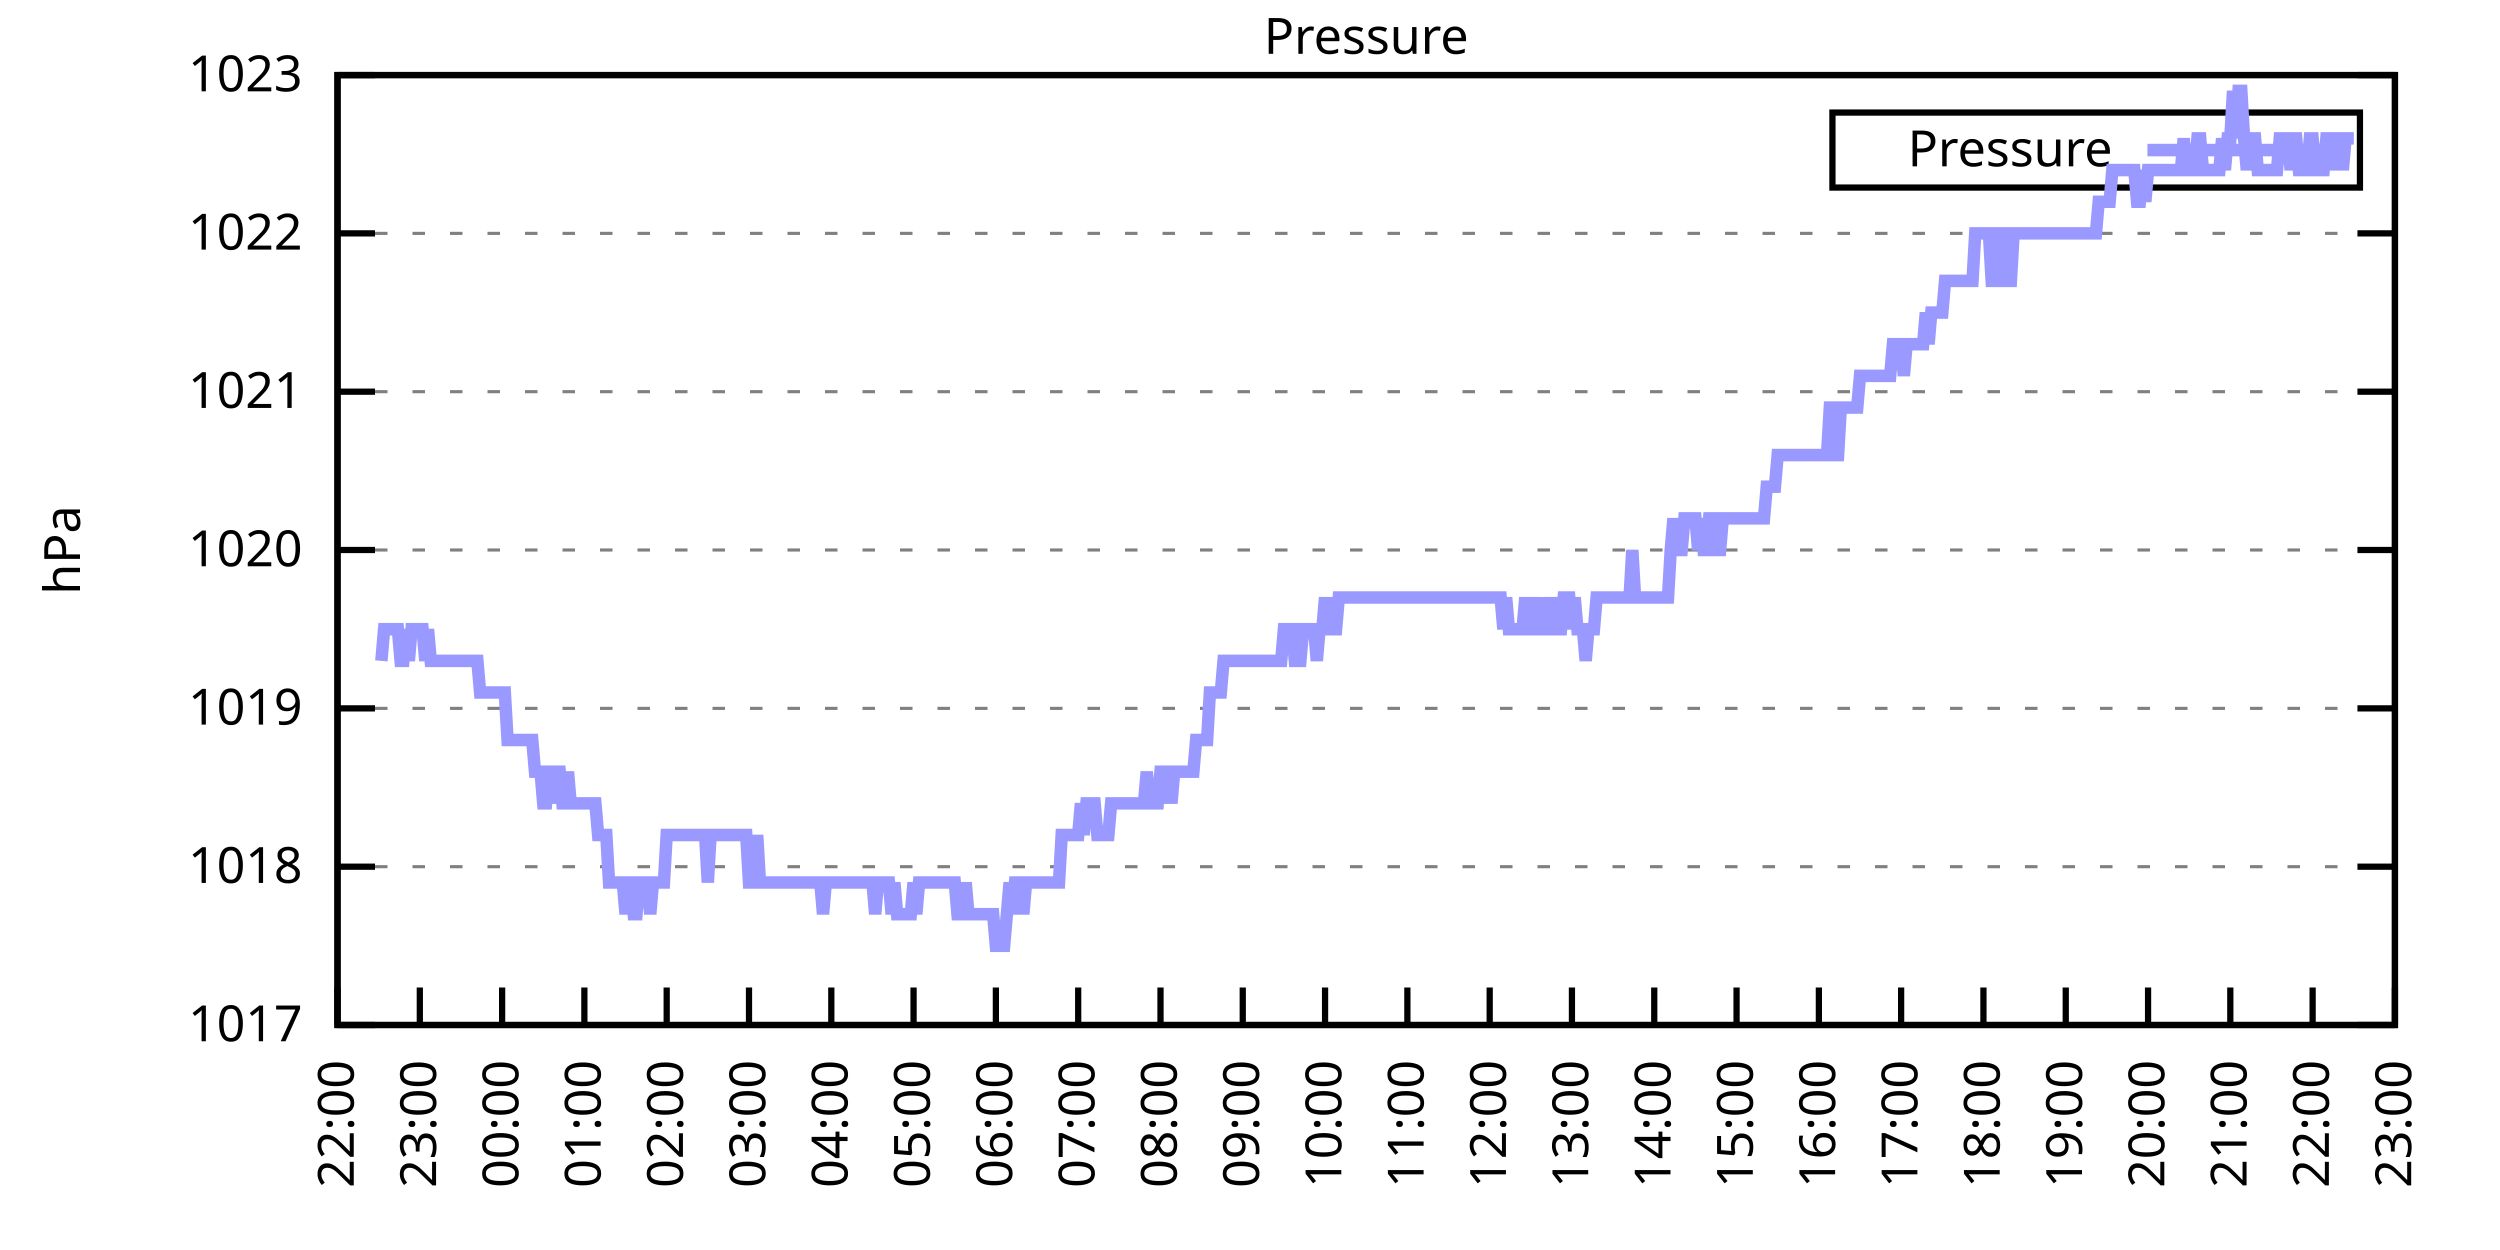
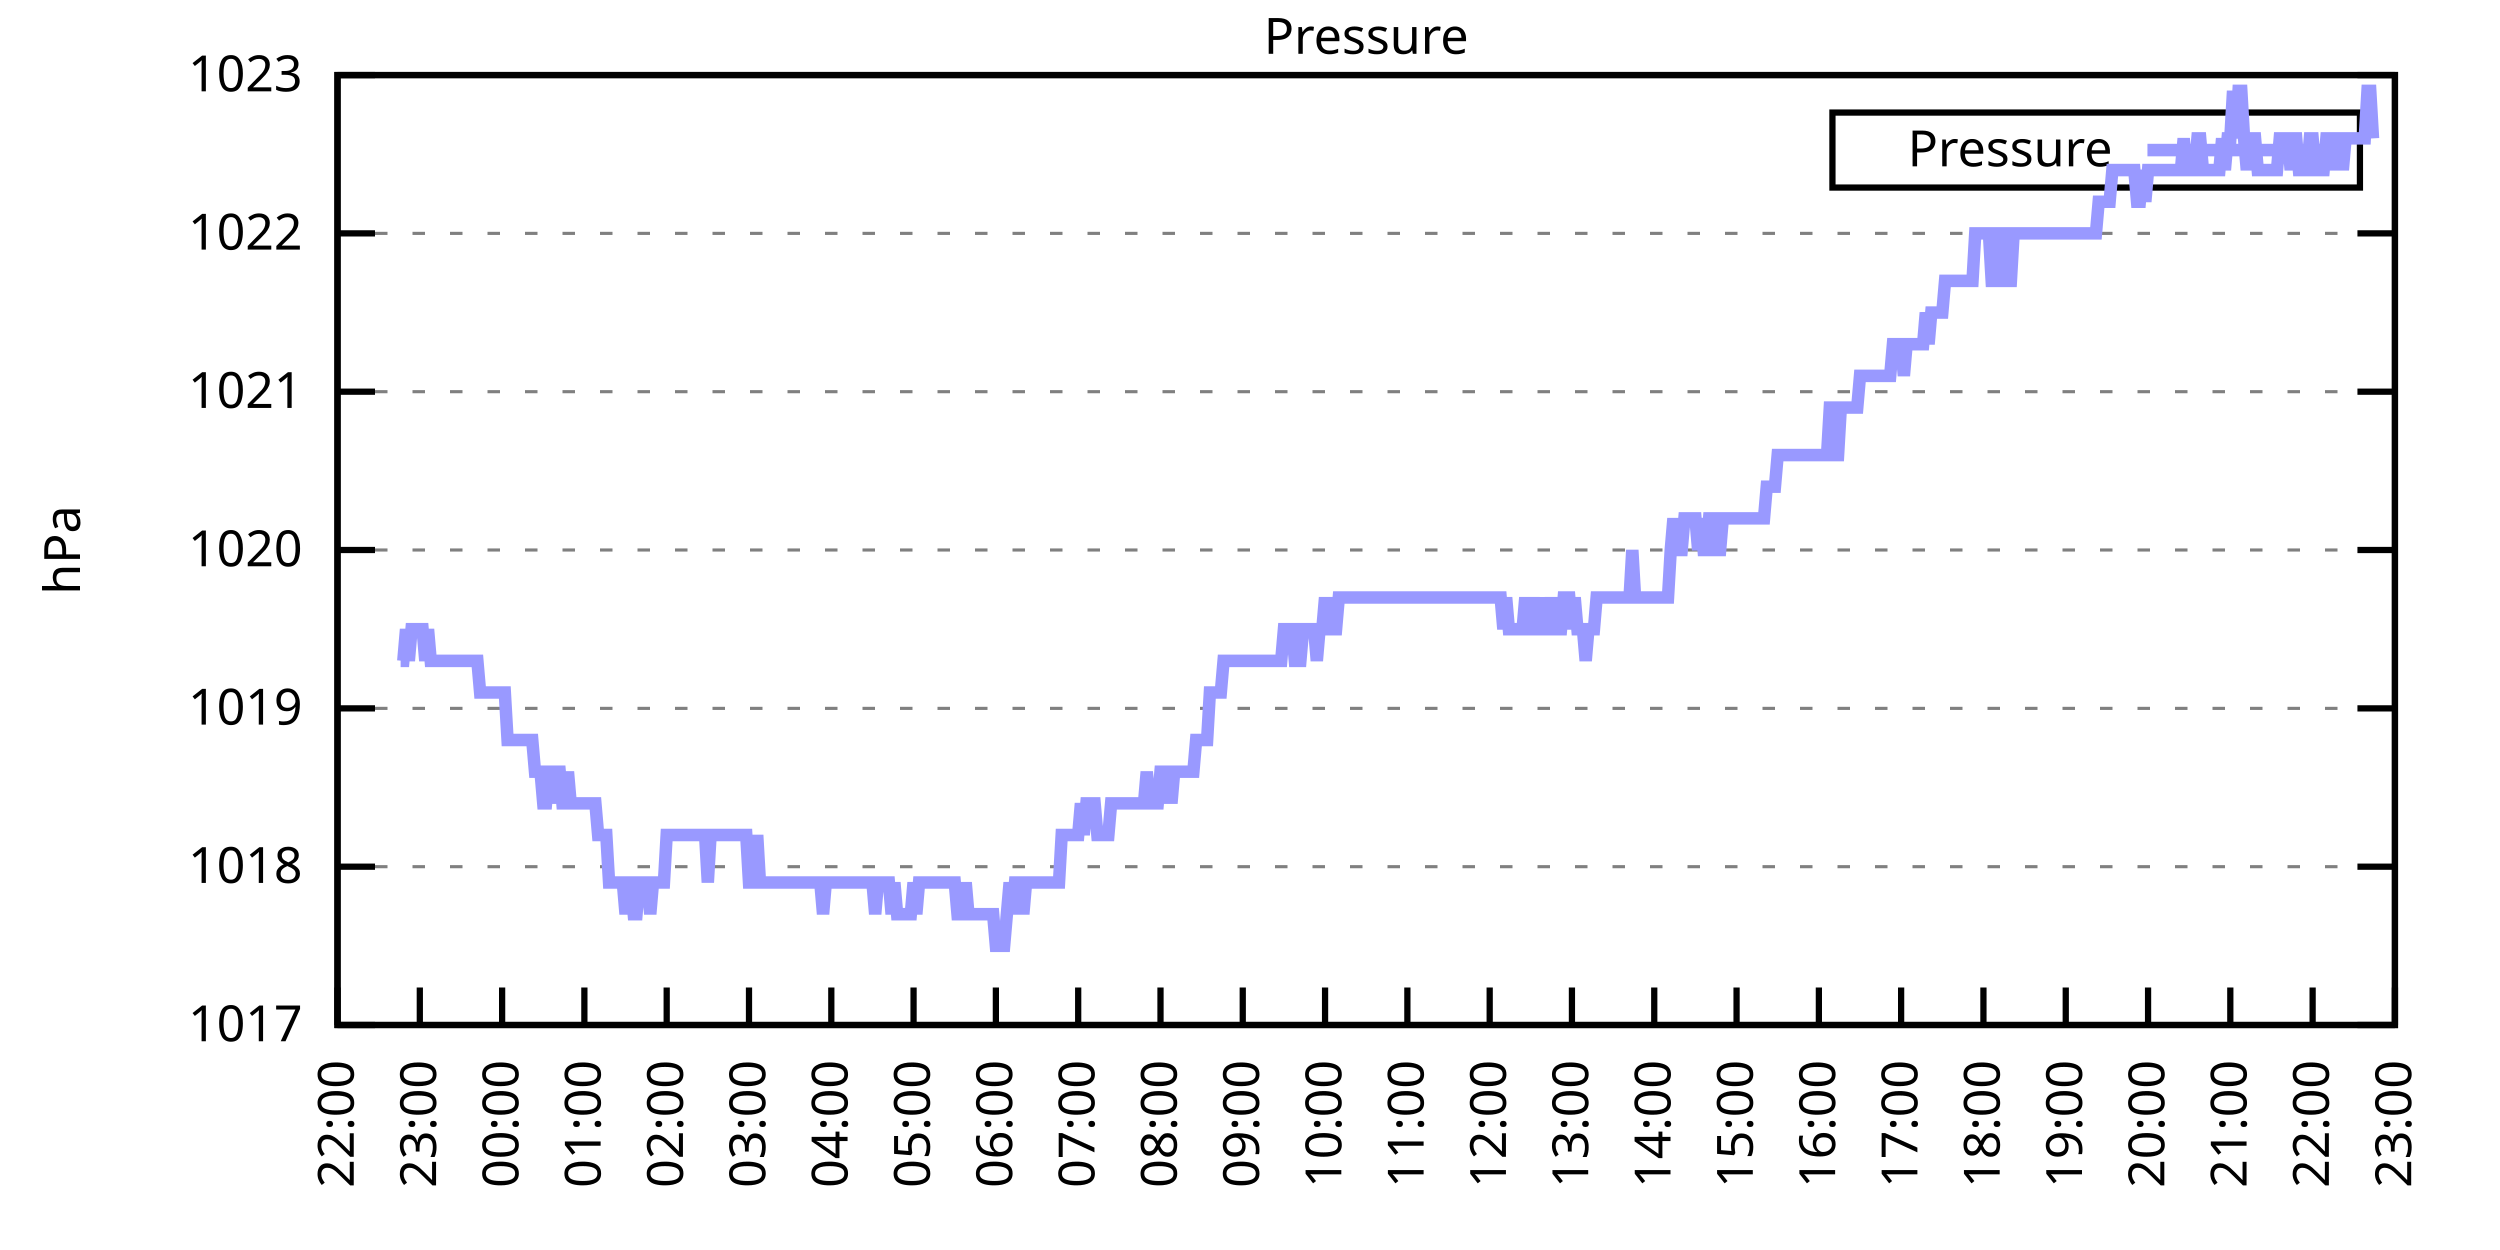
<svg xmlns="http://www.w3.org/2000/svg" xmlns:xlink="http://www.w3.org/1999/xlink" width="400" height="200" viewBox="0 0 400 200">
  <g id="gnuplot_canvas">
    <rect x="0" y="0" width="400" height="200" fill="none" />
    <defs>
      <circle id="gpDot" r="0.5" stroke-width="0.5" stroke="currentColor" />
      <path id="gpPt0" stroke-width="0.333" stroke="currentColor" d="M-1,0 h2 M0,-1 v2" />
      <path id="gpPt1" stroke-width="0.333" stroke="currentColor" d="M-1,-1 L1,1 M1,-1 L-1,1" />
      <path id="gpPt2" stroke-width="0.333" stroke="currentColor" d="M-1,0 L1,0 M0,-1 L0,1 M-1,-1 L1,1 M-1,1 L1,-1" />
      <rect id="gpPt3" stroke-width="0.333" stroke="currentColor" x="-1" y="-1" width="2" height="2" />
      <rect id="gpPt4" stroke-width="0.333" stroke="currentColor" fill="currentColor" x="-1" y="-1" width="2" height="2" />
      <circle id="gpPt5" stroke-width="0.333" stroke="currentColor" cx="0" cy="0" r="1" />
      <use xlink:href="#gpPt5" id="gpPt6" fill="currentColor" stroke="none" />
      <path id="gpPt7" stroke-width="0.333" stroke="currentColor" d="M0,-1.33 L-1.33,0.67 L1.33,0.67 z" />
      <use xlink:href="#gpPt7" id="gpPt8" fill="currentColor" stroke="none" />
      <use xlink:href="#gpPt7" id="gpPt9" stroke="currentColor" transform="rotate(180)" />
      <use xlink:href="#gpPt9" id="gpPt10" fill="currentColor" stroke="none" />
      <use xlink:href="#gpPt3" id="gpPt11" stroke="currentColor" transform="rotate(45)" />
      <use xlink:href="#gpPt11" id="gpPt12" fill="currentColor" stroke="none" />
      <path id="gpPt13" stroke-width="0.333" stroke="currentColor" d="M0,1.330 L1.265,0.411 L0.782,-1.067 L-0.782,-1.076 L-1.265,0.411 z" />
      <use xlink:href="#gpPt13" id="gpPt14" fill="currentColor" stroke="none" />
      <filter id="textbox" filterUnits="objectBoundingBox" x="0" y="0" height="1" width="1">
        <feFlood flood-color="white" flood-opacity="1" result="bgnd" />
        <feComposite in="SourceGraphic" in2="bgnd" operator="atop" />
      </filter>
      <filter id="greybox" filterUnits="objectBoundingBox" x="0" y="0" height="1" width="1">
        <feFlood flood-color="lightgrey" flood-opacity="1" result="grey" />
        <feComposite in="SourceGraphic" in2="grey" operator="atop" />
      </filter>
    </defs>
    <g fill="none" color="white" stroke="currentColor" stroke-width="1.00" stroke-linecap="butt" stroke-linejoin="miter">
</g>
    <g fill="none" color="black" stroke="currentColor" stroke-width="1.00" stroke-linecap="butt" stroke-linejoin="miter">
      <g stroke="none" shape-rendering="crispEdges">
        <polygon fill="rgb(255, 255, 255)" points="54.00,164.00 383.18,164.00 383.18,12.02 54.00,12.02 " />
      </g>
    </g>
    <g fill="none" color="black" stroke="currentColor" stroke-width="1.00" stroke-linecap="butt" stroke-linejoin="miter">
</g>
    <g fill="none" color="black" stroke="black" stroke-width="0.50" stroke-linecap="butt" stroke-linejoin="miter">
</g>
    <g fill="none" color="gray" stroke="currentColor" stroke-width="0.50" stroke-linecap="butt" stroke-linejoin="miter">
      <path stroke="gray" stroke-dasharray="2,4" class="gridline" d="M54.00,164.00 L383.19,164.00  " />
    </g>
    <g fill="none" color="gray" stroke="gray" stroke-width="1.00" stroke-linecap="butt" stroke-linejoin="miter">
</g>
    <g fill="none" color="black" stroke="currentColor" stroke-width="1.00" stroke-linecap="butt" stroke-linejoin="miter">
      <path stroke="black" d="M54.00,164.00 L60.00,164.00 M383.19,164.00 L377.19,164.00  " />
      <g transform="translate(48.40,166.60)" stroke="none" fill="black" font-family="Sans" font-size="8.00" text-anchor="end">
        <text>
          <tspan font-family="Sans"> 1017</tspan>
        </text>
      </g>
    </g>
    <g fill="none" color="black" stroke="currentColor" stroke-width="1.00" stroke-linecap="butt" stroke-linejoin="miter">
</g>
    <g fill="none" color="black" stroke="black" stroke-width="0.50" stroke-linecap="butt" stroke-linejoin="miter">
</g>
    <g fill="none" color="gray" stroke="currentColor" stroke-width="0.50" stroke-linecap="butt" stroke-linejoin="miter">
      <path stroke="gray" stroke-dasharray="2,4" class="gridline" d="M54.00,138.67 L383.19,138.67  " />
    </g>
    <g fill="none" color="gray" stroke="gray" stroke-width="1.00" stroke-linecap="butt" stroke-linejoin="miter">
</g>
    <g fill="none" color="black" stroke="currentColor" stroke-width="1.00" stroke-linecap="butt" stroke-linejoin="miter">
      <path stroke="black" d="M54.00,138.67 L60.00,138.67 M383.19,138.67 L377.19,138.67  " />
      <g transform="translate(48.40,141.27)" stroke="none" fill="black" font-family="Sans" font-size="8.00" text-anchor="end">
        <text>
          <tspan font-family="Sans"> 1018</tspan>
        </text>
      </g>
    </g>
    <g fill="none" color="black" stroke="currentColor" stroke-width="1.00" stroke-linecap="butt" stroke-linejoin="miter">
</g>
    <g fill="none" color="black" stroke="black" stroke-width="0.50" stroke-linecap="butt" stroke-linejoin="miter">
</g>
    <g fill="none" color="gray" stroke="currentColor" stroke-width="0.50" stroke-linecap="butt" stroke-linejoin="miter">
      <path stroke="gray" stroke-dasharray="2,4" class="gridline" d="M54.00,113.34 L383.19,113.34  " />
    </g>
    <g fill="none" color="gray" stroke="gray" stroke-width="1.00" stroke-linecap="butt" stroke-linejoin="miter">
</g>
    <g fill="none" color="black" stroke="currentColor" stroke-width="1.00" stroke-linecap="butt" stroke-linejoin="miter">
      <path stroke="black" d="M54.00,113.34 L60.00,113.34 M383.19,113.34 L377.19,113.34  " />
      <g transform="translate(48.40,115.94)" stroke="none" fill="black" font-family="Sans" font-size="8.00" text-anchor="end">
        <text>
          <tspan font-family="Sans"> 1019</tspan>
        </text>
      </g>
    </g>
    <g fill="none" color="black" stroke="currentColor" stroke-width="1.00" stroke-linecap="butt" stroke-linejoin="miter">
</g>
    <g fill="none" color="black" stroke="black" stroke-width="0.50" stroke-linecap="butt" stroke-linejoin="miter">
</g>
    <g fill="none" color="gray" stroke="currentColor" stroke-width="0.50" stroke-linecap="butt" stroke-linejoin="miter">
      <path stroke="gray" stroke-dasharray="2,4" class="gridline" d="M54.00,88.00 L383.19,88.00  " />
    </g>
    <g fill="none" color="gray" stroke="gray" stroke-width="1.00" stroke-linecap="butt" stroke-linejoin="miter">
</g>
    <g fill="none" color="black" stroke="currentColor" stroke-width="1.00" stroke-linecap="butt" stroke-linejoin="miter">
      <path stroke="black" d="M54.00,88.00 L60.00,88.00 M383.19,88.00 L377.19,88.00  " />
      <g transform="translate(48.40,90.60)" stroke="none" fill="black" font-family="Sans" font-size="8.00" text-anchor="end">
        <text>
          <tspan font-family="Sans"> 1020</tspan>
        </text>
      </g>
    </g>
    <g fill="none" color="black" stroke="currentColor" stroke-width="1.00" stroke-linecap="butt" stroke-linejoin="miter">
</g>
    <g fill="none" color="black" stroke="black" stroke-width="0.50" stroke-linecap="butt" stroke-linejoin="miter">
</g>
    <g fill="none" color="gray" stroke="currentColor" stroke-width="0.50" stroke-linecap="butt" stroke-linejoin="miter">
      <path stroke="gray" stroke-dasharray="2,4" class="gridline" d="M54.00,62.67 L383.19,62.67  " />
    </g>
    <g fill="none" color="gray" stroke="gray" stroke-width="1.00" stroke-linecap="butt" stroke-linejoin="miter">
</g>
    <g fill="none" color="black" stroke="currentColor" stroke-width="1.00" stroke-linecap="butt" stroke-linejoin="miter">
      <path stroke="black" d="M54.00,62.67 L60.00,62.67 M383.19,62.67 L377.19,62.67  " />
      <g transform="translate(48.40,65.27)" stroke="none" fill="black" font-family="Sans" font-size="8.00" text-anchor="end">
        <text>
          <tspan font-family="Sans"> 1021</tspan>
        </text>
      </g>
    </g>
    <g fill="none" color="black" stroke="currentColor" stroke-width="1.00" stroke-linecap="butt" stroke-linejoin="miter">
</g>
    <g fill="none" color="black" stroke="black" stroke-width="0.50" stroke-linecap="butt" stroke-linejoin="miter">
</g>
    <g fill="none" color="gray" stroke="currentColor" stroke-width="0.50" stroke-linecap="butt" stroke-linejoin="miter">
      <path stroke="gray" stroke-dasharray="2,4" class="gridline" d="M54.00,37.34 L383.19,37.34  " />
    </g>
    <g fill="none" color="gray" stroke="gray" stroke-width="1.00" stroke-linecap="butt" stroke-linejoin="miter">
</g>
    <g fill="none" color="black" stroke="currentColor" stroke-width="1.00" stroke-linecap="butt" stroke-linejoin="miter">
      <path stroke="black" d="M54.00,37.34 L60.00,37.34 M383.19,37.34 L377.19,37.34  " />
      <g transform="translate(48.40,39.94)" stroke="none" fill="black" font-family="Sans" font-size="8.00" text-anchor="end">
        <text>
          <tspan font-family="Sans"> 1022</tspan>
        </text>
      </g>
    </g>
    <g fill="none" color="black" stroke="currentColor" stroke-width="1.00" stroke-linecap="butt" stroke-linejoin="miter">
</g>
    <g fill="none" color="black" stroke="black" stroke-width="0.50" stroke-linecap="butt" stroke-linejoin="miter">
</g>
    <g fill="none" color="gray" stroke="currentColor" stroke-width="0.50" stroke-linecap="butt" stroke-linejoin="miter">
      <path stroke="gray" stroke-dasharray="2,4" class="gridline" d="M54.00,12.01 L383.19,12.01  " />
    </g>
    <g fill="none" color="gray" stroke="gray" stroke-width="1.00" stroke-linecap="butt" stroke-linejoin="miter">
</g>
    <g fill="none" color="black" stroke="currentColor" stroke-width="1.00" stroke-linecap="butt" stroke-linejoin="miter">
      <path stroke="black" d="M54.00,12.01 L60.00,12.01 M383.19,12.01 L377.19,12.01  " />
      <g transform="translate(48.40,14.61)" stroke="none" fill="black" font-family="Sans" font-size="8.00" text-anchor="end">
        <text>
          <tspan font-family="Sans"> 1023</tspan>
        </text>
      </g>
    </g>
    <g fill="none" color="black" stroke="currentColor" stroke-width="1.00" stroke-linecap="butt" stroke-linejoin="miter">
      <path stroke="black" d="M54.00,164.00 L54.00,158.00  " />
      <g transform="translate(56.60,169.60) rotate(270.00)" stroke="none" fill="black" font-family="Sans" font-size="8.00" text-anchor="end">
        <text>
          <tspan font-family="Sans">22:00</tspan>
        </text>
      </g>
    </g>
    <g fill="none" color="black" stroke="currentColor" stroke-width="1.00" stroke-linecap="butt" stroke-linejoin="miter">
      <path stroke="black" d="M67.17,164.00 L67.17,158.00  " />
      <g transform="translate(69.77,169.60) rotate(270.00)" stroke="none" fill="black" font-family="Sans" font-size="8.00" text-anchor="end">
        <text>
          <tspan font-family="Sans">23:00</tspan>
        </text>
      </g>
    </g>
    <g fill="none" color="black" stroke="currentColor" stroke-width="1.00" stroke-linecap="butt" stroke-linejoin="miter">
      <path stroke="black" d="M80.34,164.00 L80.34,158.00  " />
      <g transform="translate(82.94,169.60) rotate(270.00)" stroke="none" fill="black" font-family="Sans" font-size="8.00" text-anchor="end">
        <text>
          <tspan font-family="Sans">00:00</tspan>
        </text>
      </g>
    </g>
    <g fill="none" color="black" stroke="currentColor" stroke-width="1.00" stroke-linecap="butt" stroke-linejoin="miter">
      <path stroke="black" d="M93.50,164.00 L93.50,158.00  " />
      <g transform="translate(96.10,169.60) rotate(270.00)" stroke="none" fill="black" font-family="Sans" font-size="8.00" text-anchor="end">
        <text>
          <tspan font-family="Sans">01:00</tspan>
        </text>
      </g>
    </g>
    <g fill="none" color="black" stroke="currentColor" stroke-width="1.00" stroke-linecap="butt" stroke-linejoin="miter">
      <path stroke="black" d="M106.67,164.00 L106.67,158.00  " />
      <g transform="translate(109.27,169.60) rotate(270.00)" stroke="none" fill="black" font-family="Sans" font-size="8.00" text-anchor="end">
        <text>
          <tspan font-family="Sans">02:00</tspan>
        </text>
      </g>
    </g>
    <g fill="none" color="black" stroke="currentColor" stroke-width="1.00" stroke-linecap="butt" stroke-linejoin="miter">
      <path stroke="black" d="M119.84,164.00 L119.84,158.00  " />
      <g transform="translate(122.44,169.60) rotate(270.00)" stroke="none" fill="black" font-family="Sans" font-size="8.00" text-anchor="end">
        <text>
          <tspan font-family="Sans">03:00</tspan>
        </text>
      </g>
    </g>
    <g fill="none" color="black" stroke="currentColor" stroke-width="1.00" stroke-linecap="butt" stroke-linejoin="miter">
      <path stroke="black" d="M133.01,164.00 L133.01,158.00  " />
      <g transform="translate(135.61,169.60) rotate(270.00)" stroke="none" fill="black" font-family="Sans" font-size="8.00" text-anchor="end">
        <text>
          <tspan font-family="Sans">04:00</tspan>
        </text>
      </g>
    </g>
    <g fill="none" color="black" stroke="currentColor" stroke-width="1.00" stroke-linecap="butt" stroke-linejoin="miter">
      <path stroke="black" d="M146.17,164.00 L146.17,158.00  " />
      <g transform="translate(148.77,169.60) rotate(270.00)" stroke="none" fill="black" font-family="Sans" font-size="8.00" text-anchor="end">
        <text>
          <tspan font-family="Sans">05:00</tspan>
        </text>
      </g>
    </g>
    <g fill="none" color="black" stroke="currentColor" stroke-width="1.00" stroke-linecap="butt" stroke-linejoin="miter">
      <path stroke="black" d="M159.34,164.00 L159.34,158.00  " />
      <g transform="translate(161.94,169.60) rotate(270.00)" stroke="none" fill="black" font-family="Sans" font-size="8.00" text-anchor="end">
        <text>
          <tspan font-family="Sans">06:00</tspan>
        </text>
      </g>
    </g>
    <g fill="none" color="black" stroke="currentColor" stroke-width="1.00" stroke-linecap="butt" stroke-linejoin="miter">
      <path stroke="black" d="M172.51,164.00 L172.51,158.00  " />
      <g transform="translate(175.11,169.60) rotate(270.00)" stroke="none" fill="black" font-family="Sans" font-size="8.00" text-anchor="end">
        <text>
          <tspan font-family="Sans">07:00</tspan>
        </text>
      </g>
    </g>
    <g fill="none" color="black" stroke="currentColor" stroke-width="1.00" stroke-linecap="butt" stroke-linejoin="miter">
      <path stroke="black" d="M185.68,164.00 L185.68,158.00  " />
      <g transform="translate(188.28,169.60) rotate(270.00)" stroke="none" fill="black" font-family="Sans" font-size="8.00" text-anchor="end">
        <text>
          <tspan font-family="Sans">08:00</tspan>
        </text>
      </g>
    </g>
    <g fill="none" color="black" stroke="currentColor" stroke-width="1.00" stroke-linecap="butt" stroke-linejoin="miter">
      <path stroke="black" d="M198.84,164.00 L198.84,158.00  " />
      <g transform="translate(201.44,169.60) rotate(270.00)" stroke="none" fill="black" font-family="Sans" font-size="8.00" text-anchor="end">
        <text>
          <tspan font-family="Sans">09:00</tspan>
        </text>
      </g>
    </g>
    <g fill="none" color="black" stroke="currentColor" stroke-width="1.00" stroke-linecap="butt" stroke-linejoin="miter">
      <path stroke="black" d="M212.01,164.00 L212.01,158.00  " />
      <g transform="translate(214.61,169.60) rotate(270.00)" stroke="none" fill="black" font-family="Sans" font-size="8.00" text-anchor="end">
        <text>
          <tspan font-family="Sans">10:00</tspan>
        </text>
      </g>
    </g>
    <g fill="none" color="black" stroke="currentColor" stroke-width="1.00" stroke-linecap="butt" stroke-linejoin="miter">
      <path stroke="black" d="M225.18,164.00 L225.18,158.00  " />
      <g transform="translate(227.78,169.60) rotate(270.00)" stroke="none" fill="black" font-family="Sans" font-size="8.00" text-anchor="end">
        <text>
          <tspan font-family="Sans">11:00</tspan>
        </text>
      </g>
    </g>
    <g fill="none" color="black" stroke="currentColor" stroke-width="1.00" stroke-linecap="butt" stroke-linejoin="miter">
      <path stroke="black" d="M238.35,164.00 L238.35,158.00  " />
      <g transform="translate(240.95,169.60) rotate(270.00)" stroke="none" fill="black" font-family="Sans" font-size="8.00" text-anchor="end">
        <text>
          <tspan font-family="Sans">12:00</tspan>
        </text>
      </g>
    </g>
    <g fill="none" color="black" stroke="currentColor" stroke-width="1.00" stroke-linecap="butt" stroke-linejoin="miter">
      <path stroke="black" d="M251.51,164.00 L251.51,158.00  " />
      <g transform="translate(254.11,169.60) rotate(270.00)" stroke="none" fill="black" font-family="Sans" font-size="8.00" text-anchor="end">
        <text>
          <tspan font-family="Sans">13:00</tspan>
        </text>
      </g>
    </g>
    <g fill="none" color="black" stroke="currentColor" stroke-width="1.00" stroke-linecap="butt" stroke-linejoin="miter">
      <path stroke="black" d="M264.68,164.00 L264.68,158.00  " />
      <g transform="translate(267.28,169.60) rotate(270.00)" stroke="none" fill="black" font-family="Sans" font-size="8.00" text-anchor="end">
        <text>
          <tspan font-family="Sans">14:00</tspan>
        </text>
      </g>
    </g>
    <g fill="none" color="black" stroke="currentColor" stroke-width="1.00" stroke-linecap="butt" stroke-linejoin="miter">
      <path stroke="black" d="M277.85,164.00 L277.85,158.00  " />
      <g transform="translate(280.45,169.60) rotate(270.00)" stroke="none" fill="black" font-family="Sans" font-size="8.00" text-anchor="end">
        <text>
          <tspan font-family="Sans">15:00</tspan>
        </text>
      </g>
    </g>
    <g fill="none" color="black" stroke="currentColor" stroke-width="1.00" stroke-linecap="butt" stroke-linejoin="miter">
      <path stroke="black" d="M291.02,164.00 L291.02,158.00  " />
      <g transform="translate(293.62,169.60) rotate(270.00)" stroke="none" fill="black" font-family="Sans" font-size="8.00" text-anchor="end">
        <text>
          <tspan font-family="Sans">16:00</tspan>
        </text>
      </g>
    </g>
    <g fill="none" color="black" stroke="currentColor" stroke-width="1.00" stroke-linecap="butt" stroke-linejoin="miter">
      <path stroke="black" d="M304.18,164.00 L304.18,158.00  " />
      <g transform="translate(306.78,169.60) rotate(270.00)" stroke="none" fill="black" font-family="Sans" font-size="8.00" text-anchor="end">
        <text>
          <tspan font-family="Sans">17:00</tspan>
        </text>
      </g>
    </g>
    <g fill="none" color="black" stroke="currentColor" stroke-width="1.00" stroke-linecap="butt" stroke-linejoin="miter">
      <path stroke="black" d="M317.35,164.00 L317.35,158.00  " />
      <g transform="translate(319.95,169.60) rotate(270.00)" stroke="none" fill="black" font-family="Sans" font-size="8.00" text-anchor="end">
        <text>
          <tspan font-family="Sans">18:00</tspan>
        </text>
      </g>
    </g>
    <g fill="none" color="black" stroke="currentColor" stroke-width="1.00" stroke-linecap="butt" stroke-linejoin="miter">
      <path stroke="black" d="M330.52,164.00 L330.52,158.00  " />
      <g transform="translate(333.12,169.60) rotate(270.00)" stroke="none" fill="black" font-family="Sans" font-size="8.00" text-anchor="end">
        <text>
          <tspan font-family="Sans">19:00</tspan>
        </text>
      </g>
    </g>
    <g fill="none" color="black" stroke="currentColor" stroke-width="1.00" stroke-linecap="butt" stroke-linejoin="miter">
      <path stroke="black" d="M343.69,164.00 L343.69,158.00  " />
      <g transform="translate(346.29,169.60) rotate(270.00)" stroke="none" fill="black" font-family="Sans" font-size="8.00" text-anchor="end">
        <text>
          <tspan font-family="Sans">20:00</tspan>
        </text>
      </g>
    </g>
    <g fill="none" color="black" stroke="currentColor" stroke-width="1.00" stroke-linecap="butt" stroke-linejoin="miter">
      <path stroke="black" d="M356.85,164.00 L356.85,158.00  " />
      <g transform="translate(359.45,169.60) rotate(270.00)" stroke="none" fill="black" font-family="Sans" font-size="8.00" text-anchor="end">
        <text>
          <tspan font-family="Sans">21:00</tspan>
        </text>
      </g>
    </g>
    <g fill="none" color="black" stroke="currentColor" stroke-width="1.00" stroke-linecap="butt" stroke-linejoin="miter">
      <path stroke="black" d="M370.02,164.00 L370.02,158.00  " />
      <g transform="translate(372.62,169.60) rotate(270.00)" stroke="none" fill="black" font-family="Sans" font-size="8.00" text-anchor="end">
        <text>
          <tspan font-family="Sans">22:00</tspan>
        </text>
      </g>
    </g>
    <g fill="none" color="black" stroke="currentColor" stroke-width="1.00" stroke-linecap="butt" stroke-linejoin="miter">
      <path stroke="black" d="M383.19,164.00 L383.19,158.00  " />
      <g transform="translate(385.79,169.60) rotate(270.00)" stroke="none" fill="black" font-family="Sans" font-size="8.00" text-anchor="end">
        <text>
          <tspan font-family="Sans">23:00</tspan>
        </text>
      </g>
    </g>
    <g fill="none" color="black" stroke="currentColor" stroke-width="1.00" stroke-linecap="butt" stroke-linejoin="miter">
</g>
    <g fill="none" color="black" stroke="currentColor" stroke-width="1.00" stroke-linecap="butt" stroke-linejoin="miter">
      <path stroke="black" d="M54.00,12.01 L54.00,164.00 L383.19,164.00 L383.19,12.01 L54.00,12.01 Z  " />
    </g>
    <g fill="none" color="black" stroke="currentColor" stroke-width="1.00" stroke-linecap="butt" stroke-linejoin="miter">
</g>
    <g fill="none" color="black" stroke="currentColor" stroke-width="1.00" stroke-linecap="butt" stroke-linejoin="miter">
      <path stroke="black" d="M293.19,30.01 L293.19,18.01 L377.59,18.01 L377.59,30.01 L293.19,30.01 Z  " />
    </g>
    <g id="Pressure_plot_1">
      <g fill="none" color="white" stroke="black" stroke-width="2.00" stroke-linecap="butt" stroke-linejoin="miter">
</g>
      <g fill="none" color="black" stroke="currentColor" stroke-width="2.00" stroke-linecap="butt" stroke-linejoin="miter">
        <g transform="translate(337.99,26.61)" stroke="none" fill="black" font-family="Sans" font-size="8.00" text-anchor="end">
          <text>
            <tspan font-family="Sans">Pressure</tspan>
          </text>
        </g>
      </g>
      <g fill="none" color="black" stroke="currentColor" stroke-width="2.00" stroke-linecap="butt" stroke-linejoin="miter">
-         <path stroke="rgb(153, 153, 255)" d="M343.59,24.01 L371.99,24.01 M61.02,105.74 L61.46,100.67 L61.90,100.67 L62.34,100.67 L62.78,100.67 L63.22,100.67   L63.66,100.67 L64.10,105.74 L64.53,105.74 L64.97,100.67 L65.41,105.74 L65.85,100.67 L66.29,100.67 L66.73,100.67   L67.17,100.67 L67.61,100.67 L68.05,105.74 L68.48,100.67 L68.92,105.74 L69.36,105.74 L69.80,105.74 L70.24,105.74   L70.68,105.74 L71.12,105.74 L71.56,105.74 L72.00,105.74 L72.43,105.74 L72.87,105.74 L73.31,105.74 L73.75,105.74   L74.19,105.74 L74.63,105.74 L75.07,105.74 L75.51,105.74 L75.95,105.74 L76.38,105.74 L76.82,110.80 L77.26,110.80   L77.70,110.80 L78.14,110.80 L78.58,110.80 L79.02,110.80 L79.46,110.80 L79.90,110.80 L80.34,110.80 L80.77,110.80   L81.21,118.40 L81.65,118.40 L82.09,118.40 L82.53,118.40 L82.97,118.40 L83.41,118.40 L83.85,118.40 L84.29,118.40   L84.72,118.40 L85.16,118.40 L85.60,123.47 L86.04,123.47 L86.48,123.47 L86.92,128.54 L87.36,128.54 L87.80,123.47   L88.24,123.47 L88.67,128.54 L89.11,123.47 L89.55,123.47 L89.99,128.54 L90.43,128.54 L90.87,123.47 L91.31,128.54   L91.75,128.54 L92.19,128.54 L92.62,128.54 L93.06,128.54 L93.50,128.54 L93.94,128.54 L94.38,128.54 L94.82,128.54   L95.26,128.54 L95.70,133.60 L96.14,133.60 L96.58,133.60 L97.01,133.60 L97.45,141.20 L97.89,141.20 L98.33,141.20   L98.77,141.20 L99.21,141.20 L99.65,141.20 L100.09,146.27 L100.53,141.20 L100.96,141.20 L101.40,146.27 L101.84,146.27   L102.28,141.20 L102.72,141.20 L103.16,141.20 L103.60,141.20 L104.04,146.27 L104.48,141.20 L104.91,141.20 L105.35,141.20   L105.79,141.20 L106.23,141.20 L106.67,133.60 L107.11,133.60 L107.55,133.60 L107.99,133.60 L108.43,133.60 L108.87,133.60   L109.30,133.60 L109.74,133.60 L110.18,133.60 L110.62,133.60 L111.06,133.60 L111.50,133.60 L111.94,133.60 L112.38,133.60   L112.82,133.60 L113.25,141.20 L113.69,133.60 L114.13,133.60 L114.57,133.60 L115.01,133.60 L115.45,133.60 L115.89,133.60   L116.33,133.60 L116.77,133.60 L117.20,133.60 L117.64,133.60 L118.08,133.60 L118.52,133.60 L118.96,133.60 L119.40,133.60   L119.84,141.20 L120.28,141.20 L120.72,141.20 L121.15,133.60 L121.59,141.20 L122.03,141.20 L122.47,141.20 L122.91,141.20   L123.35,141.20 L123.79,141.20 L124.23,141.20 L124.67,141.20 L125.11,141.20 L125.54,141.20 L125.98,141.20 L126.42,141.20   L126.86,141.20 L127.30,141.20 L127.74,141.20 L128.18,141.20 L128.62,141.20 L129.06,141.20 L129.49,141.20 L129.93,141.20   L130.37,141.20 L130.81,141.20 L131.25,141.20 L131.69,146.27 L132.13,141.20 L132.57,141.20 L133.01,141.20 L133.44,141.20   L133.88,141.20 L134.32,141.20 L134.76,141.20 L135.20,141.20 L135.64,141.20 L136.08,141.20 L136.52,141.20 L136.96,141.20   L137.39,141.20 L137.83,141.20 L138.27,141.20 L138.71,141.20 L139.15,141.20 L139.59,141.20 L140.03,146.27 L140.47,141.20   L140.91,141.20 L141.35,141.20 L141.78,141.20 L142.22,141.20 L142.66,146.27 L143.10,141.20 L143.54,146.27 L143.98,146.27   L144.42,146.27 L144.86,146.27 L145.30,146.27 L145.73,146.27 L146.17,141.20 L146.61,146.27 L147.05,141.20 L147.49,141.20   L147.93,141.20 L148.37,141.20 L148.81,141.20 L149.25,141.20 L149.68,141.20 L150.12,141.20 L150.56,141.20 L151.00,141.20   L151.44,141.20 L151.88,141.20 L152.32,141.20 L152.76,141.20 L153.20,146.27 L153.63,146.27 L154.07,146.27 L154.51,141.20   L154.95,146.27 L155.39,146.27 L155.83,146.27 L156.27,146.27 L156.71,146.27 L157.15,146.27 L157.59,146.27 L158.02,146.27   L158.46,146.27 L158.90,146.27 L159.34,151.33 L159.78,151.33 L160.22,151.33 L160.66,151.33 L161.10,146.27 L161.54,141.20   L161.97,146.27 L162.41,141.20 L162.85,141.20 L163.29,141.20 L163.73,146.27 L164.17,141.20 L164.61,141.20 L165.05,141.20   L165.49,141.20 L165.92,141.20 L166.36,141.20 L166.80,141.20 L167.24,141.20 L167.68,141.20 L168.12,141.20 L168.56,141.20   L169.00,141.20 L169.44,141.20 L169.87,133.60 L170.31,133.60 L170.75,133.60 L171.19,133.60 L171.63,133.60 L172.07,133.60   L172.51,133.60 L172.95,128.54 L173.39,133.60 L173.83,128.54 L174.26,128.54 L174.70,128.54 L175.14,128.54 L175.58,133.60   L176.02,133.60 L176.46,133.60 L176.90,133.60 L177.34,133.60 L177.78,128.54 L178.21,128.54 L178.65,128.54 L179.09,128.54   L179.53,128.54 L179.97,128.54 L180.41,128.54 L180.85,128.54 L181.29,128.54 L181.73,128.54 L182.16,128.54 L182.60,128.54   L183.04,128.54 L183.48,123.47 L183.92,128.54 L184.36,128.54 L184.80,128.54 L185.24,128.54 L185.68,123.47 L186.11,123.47   L186.55,128.54 L186.99,123.47 L187.43,128.54 L187.87,123.47 L188.31,123.47 L188.75,123.47 L189.19,123.47 L189.63,123.47   L190.07,123.47 L190.50,123.47 L190.94,123.47 L191.38,118.40 L191.82,118.40 L192.26,118.40 L192.70,118.40 L193.14,118.40   L193.58,110.80 L194.02,110.80 L194.45,110.80 L194.89,110.80 L195.33,110.80 L195.77,105.74 L196.21,105.74 L196.65,105.74   L197.09,105.74 L197.53,105.74 L197.97,105.74 L198.40,105.74 L198.84,105.74 L199.28,105.74 L199.72,105.74 L200.16,105.74   L200.60,105.74 L201.04,105.74 L201.48,105.74 L201.92,105.74 L202.35,105.74 L202.79,105.74 L203.23,105.74 L203.67,105.74   L204.11,105.74 L204.55,105.74 L204.99,105.74 L205.43,100.67 L205.87,100.67 L206.31,100.67 L206.74,100.67 L207.18,105.74   L207.62,105.74 L208.06,105.74 L208.50,100.67 L208.94,100.67 L209.38,100.67 L209.82,100.67 L210.26,100.67 L210.69,105.74   L211.13,100.67 L211.57,100.67 L212.01,95.60 L212.45,100.67 L212.89,95.60 L213.33,100.67 L213.77,100.67 L214.21,95.60   L214.64,95.60 L215.08,95.60 L215.52,95.60 L215.96,95.60 L216.40,95.60 L216.84,95.60 L217.28,95.60 L217.72,95.60   L218.16,95.60 L218.60,95.60 L219.03,95.60 L219.47,95.60 L219.91,95.60 L220.35,95.60 L220.79,95.60 L221.23,95.60   L221.67,95.60 L222.11,95.60 L222.55,95.60 L222.98,95.60 L223.42,95.60 L223.86,95.60 L224.30,95.60 L224.74,95.60   L225.18,95.60 L225.62,95.60 L226.06,95.60 L226.50,95.60 L226.93,95.60 L227.37,95.60 L227.81,95.60 L228.25,95.60   L228.69,95.60 L229.13,95.60 L229.57,95.60 L230.01,95.60 L230.45,95.60 L230.88,95.60 L231.32,95.60 L231.76,95.60   L232.20,95.60 L232.64,95.60 L233.08,95.60 L233.52,95.60 L233.96,95.60 L234.40,95.60 L234.84,95.60 L235.27,95.60   L235.71,95.60 L236.15,95.60 L236.59,95.60 L237.03,95.60 L237.47,95.60 L237.91,95.60 L238.35,95.60 L238.79,95.60   L239.22,95.60 L239.66,95.60 L240.10,95.60 L240.54,100.67 L240.98,95.60 L241.42,100.67 L241.86,100.67 L242.30,100.67   L242.74,100.67 L243.17,100.67 L243.61,100.67 L244.05,95.60 L244.49,100.67 L244.93,100.67 L245.37,95.60 L245.81,100.67   L246.25,100.67 L246.69,100.67 L247.12,95.60 L247.56,100.67 L248.00,100.67 L248.44,95.60 L248.88,100.67 L249.32,100.67   L249.76,100.67 L250.20,95.60 L250.64,95.60 L251.08,95.60 L251.51,100.67 L251.95,95.60 L252.39,100.67 L252.83,100.67   L253.27,100.67 L253.71,105.74 L254.15,100.67 L254.59,100.67 L255.03,100.67 L255.46,95.60 L255.90,95.60 L256.34,95.60   L256.78,95.60 L257.22,95.60 L257.66,95.60 L258.10,95.60 L258.54,95.60 L258.98,95.60 L259.41,95.60 L259.85,95.60   L260.29,95.60 L260.73,95.60 L261.17,88.00 L261.61,95.60 L262.05,95.60 L262.49,95.60 L262.93,95.60 L263.36,95.60   L263.80,95.60 L264.24,95.60 L264.68,95.60 L265.12,95.60 L265.56,95.60 L266.00,95.60 L266.44,95.60 L266.88,95.60   L267.32,88.00 L267.75,82.94 L268.19,88.00 L268.63,88.00 L269.07,88.00 L269.51,82.94 L269.95,82.94 L270.39,82.94   L270.83,82.94 L271.27,82.94 L271.70,88.00 L272.14,82.94 L272.58,88.00 L273.02,88.00 L273.46,82.94 L273.90,82.94   L274.34,88.00 L274.78,88.00 L275.22,88.00 L275.65,82.94 L276.09,82.94 L276.53,82.94 L276.97,82.94 L277.41,82.94   L277.85,82.94 L278.29,82.94 L278.73,82.94 L279.17,82.94 L279.60,82.94 L280.04,82.94 L280.48,82.94 L280.92,82.94   L281.36,82.94 L281.80,82.94 L282.24,82.94 L282.68,77.87 L283.12,77.87 L283.56,77.87 L283.99,77.87 L284.43,72.81   L284.87,72.81 L285.31,72.81 L285.75,72.81 L286.19,72.81 L286.63,72.81 L287.07,72.81 L287.51,72.81 L287.94,72.81   L288.38,72.81 L288.82,72.81 L289.26,72.81 L289.70,72.81 L290.14,72.81 L290.58,72.81 L291.02,72.81 L291.46,72.81   L291.89,72.81 L292.33,72.81 L292.77,65.21 L293.21,65.21 L293.65,72.81 L294.09,72.81 L294.53,65.21 L294.97,65.21   L295.41,65.21 L295.84,65.21 L296.28,65.21 L296.72,65.21 L297.16,65.21 L297.60,60.14 L298.04,60.14 L298.48,60.14   L298.92,60.14 L299.36,60.14 L299.80,60.14 L300.23,60.14 L300.67,60.14 L301.11,60.14 L301.55,60.14 L301.99,60.14   L302.43,60.14 L302.87,55.07 L303.31,55.07 L303.75,55.07 L304.18,55.07 L304.62,60.14 L305.06,55.07 L305.50,55.07   L305.94,55.07 L306.38,55.07 L306.82,55.07 L307.26,55.07 L307.70,55.07 L308.13,50.01 L308.57,55.07 L309.01,50.01   L309.45,50.01 L309.89,50.01 L310.33,50.01 L310.77,50.01 L311.21,44.94 L311.65,44.94 L312.08,44.94 L312.52,44.94   L312.96,44.94 L313.40,44.94 L313.84,44.94 L314.28,44.94 L314.72,44.94 L315.16,44.94 L315.60,44.94 L316.04,37.34   L316.47,37.34 L316.91,37.34 L317.35,37.34 L317.79,37.34 L318.23,37.34 L318.67,44.94 L319.11,44.94 L319.55,44.94   L319.99,37.34 L320.42,37.34 L320.86,44.94 L321.30,44.94 L321.74,44.94 L322.18,37.34 L322.62,37.34 L323.06,37.34   L323.50,37.34 L323.94,37.34 L324.37,37.34 L324.81,37.34 L325.25,37.34 L325.69,37.34 L326.13,37.34 L326.57,37.34   L327.01,37.34 L327.45,37.34 L327.89,37.34 L328.33,37.34 L328.76,37.34 L329.20,37.34 L329.64,37.34 L330.08,37.34   L330.52,37.34 L330.96,37.34 L331.40,37.34 L331.84,37.34 L332.28,37.34 L332.71,37.34 L333.15,37.34 L333.59,37.34   L334.03,37.34 L334.47,37.34 L334.91,37.34 L335.35,37.34 L335.79,32.28 L336.23,32.28 L336.66,32.28 L337.10,32.28   L337.54,32.28 L337.98,27.21 L338.42,27.21 L338.86,27.21 L339.30,27.21 L339.74,27.21 L340.18,27.21 L340.61,27.21   L341.05,27.21 L341.49,27.21 L341.93,32.28 L342.37,32.28 L342.81,27.21 L343.25,32.28 L343.69,27.21 L344.13,27.21   L344.57,27.21 L345.00,27.21 L345.44,27.21 L345.88,27.21 L346.32,27.21 L346.76,27.21 L347.20,27.21 L347.64,27.21   L348.08,27.21 L348.52,27.21 L348.95,27.21 L349.39,22.14 L349.83,27.21 L350.27,27.21 L350.71,27.21 L351.15,27.21   L351.59,22.14 L352.03,22.14 L352.47,27.21 L352.90,27.21 L353.34,27.21 L353.78,27.21 L354.22,27.21 L354.66,27.21   L355.10,27.21 L355.54,22.14 L355.98,27.21 L356.42,22.14 L356.85,22.14 L357.29,14.54 L357.73,22.14 L358.17,14.54   L358.61,14.54 L359.05,22.14 L359.49,27.21 L359.93,22.14 L360.37,22.14 L360.81,22.14 L361.24,27.21 L361.68,27.21   L362.12,27.21 L362.56,27.21 L363.00,27.21 L363.44,27.21 L363.88,27.21 L364.32,27.21 L364.76,22.14 L365.19,22.14   L365.63,22.14 L366.07,22.14 L366.51,27.21 L366.95,22.14 L367.39,22.14 L367.83,27.21 L368.27,27.21 L368.71,27.21   L369.14,27.21 L369.58,22.14 L370.02,22.14 L370.46,27.21 L370.90,27.21 L371.34,27.21 L371.78,27.21 L372.22,22.14   L372.66,22.14 L373.09,27.21 L373.53,22.14 L373.97,22.14 L374.41,22.14 L374.85,27.21 L375.29,22.14 L375.73,22.14   L376.61,22.14  " />
+         <path stroke="rgb(153, 153, 255)" d="M343.59,24.01 L371.99,24.01 M64.10,105.74 L64.53,105.74 L64.97,100.67 L65.41,105.74 L65.85,100.67 L66.29,100.67   L66.73,100.67 L67.17,100.67 L67.61,100.67 L68.05,105.74 L68.48,100.67 L68.92,105.74 L69.36,105.74 L69.80,105.74   L70.24,105.74 L70.68,105.74 L71.12,105.74 L71.56,105.74 L72.00,105.74 L72.43,105.74 L72.87,105.74 L73.31,105.74   L73.75,105.74 L74.19,105.74 L74.63,105.74 L75.07,105.74 L75.51,105.74 L75.95,105.74 L76.38,105.74 L76.82,110.80   L77.26,110.80 L77.70,110.80 L78.14,110.80 L78.58,110.80 L79.02,110.80 L79.46,110.80 L79.90,110.80 L80.34,110.80   L80.77,110.80 L81.21,118.40 L81.65,118.40 L82.09,118.40 L82.53,118.40 L82.97,118.40 L83.41,118.40 L83.85,118.40   L84.29,118.40 L84.72,118.40 L85.16,118.40 L85.60,123.47 L86.04,123.47 L86.48,123.47 L86.92,128.54 L87.36,128.54   L87.80,123.47 L88.24,123.47 L88.67,128.54 L89.11,123.47 L89.55,123.47 L89.99,128.54 L90.43,128.54 L90.87,123.47   L91.31,128.54 L91.75,128.54 L92.19,128.54 L92.62,128.54 L93.06,128.54 L93.50,128.54 L93.94,128.54 L94.38,128.54   L94.82,128.54 L95.26,128.54 L95.70,133.60 L96.14,133.60 L96.58,133.60 L97.01,133.60 L97.45,141.20 L97.89,141.20   L98.33,141.20 L98.77,141.20 L99.21,141.20 L99.65,141.20 L100.09,146.27 L100.53,141.20 L100.96,141.20 L101.40,146.27   L101.84,146.27 L102.28,141.20 L102.72,141.20 L103.16,141.20 L103.60,141.20 L104.04,146.27 L104.48,141.20 L104.91,141.20   L105.35,141.20 L105.79,141.20 L106.23,141.20 L106.67,133.60 L107.11,133.60 L107.55,133.60 L107.99,133.60 L108.43,133.60   L108.87,133.60 L109.30,133.60 L109.74,133.60 L110.18,133.60 L110.62,133.60 L111.06,133.60 L111.50,133.60 L111.94,133.60   L112.38,133.60 L112.82,133.60 L113.25,141.20 L113.69,133.60 L114.13,133.60 L114.57,133.60 L115.01,133.60 L115.45,133.60   L115.89,133.60 L116.33,133.60 L116.77,133.60 L117.20,133.60 L117.64,133.60 L118.08,133.60 L118.52,133.60 L118.96,133.60   L119.40,133.60 L119.84,141.20 L120.28,141.20 L120.72,141.20 L121.15,133.60 L121.59,141.20 L122.03,141.20 L122.47,141.20   L122.91,141.20 L123.35,141.20 L123.79,141.20 L124.23,141.20 L124.67,141.20 L125.11,141.20 L125.54,141.20 L125.98,141.20   L126.42,141.20 L126.86,141.20 L127.30,141.20 L127.74,141.20 L128.18,141.20 L128.62,141.20 L129.06,141.20 L129.49,141.20   L129.93,141.20 L130.37,141.20 L130.81,141.20 L131.25,141.20 L131.69,146.27 L132.13,141.20 L132.57,141.20 L133.01,141.20   L133.44,141.20 L133.88,141.20 L134.32,141.20 L134.76,141.20 L135.20,141.20 L135.64,141.20 L136.08,141.20 L136.52,141.20   L136.96,141.20 L137.39,141.20 L137.83,141.20 L138.27,141.20 L138.71,141.20 L139.15,141.20 L139.59,141.20 L140.03,146.27   L140.47,141.20 L140.91,141.20 L141.35,141.20 L141.78,141.20 L142.22,141.20 L142.66,146.27 L143.10,141.20 L143.54,146.27   L143.98,146.27 L144.42,146.27 L144.86,146.27 L145.30,146.27 L145.73,146.27 L146.17,141.20 L146.61,146.27 L147.05,141.20   L147.49,141.20 L147.93,141.20 L148.37,141.20 L148.81,141.20 L149.25,141.20 L149.68,141.20 L150.12,141.20 L150.56,141.20   L151.00,141.20 L151.44,141.20 L151.88,141.20 L152.32,141.20 L152.76,141.20 L153.20,146.27 L153.63,146.27 L154.07,146.27   L154.51,141.20 L154.95,146.27 L155.39,146.27 L155.83,146.27 L156.27,146.27 L156.71,146.27 L157.15,146.27 L157.59,146.27   L158.02,146.27 L158.46,146.27 L158.90,146.27 L159.34,151.33 L159.78,151.33 L160.22,151.33 L160.66,151.33 L161.10,146.27   L161.54,141.20 L161.97,146.27 L162.41,141.20 L162.85,141.20 L163.29,141.20 L163.73,146.27 L164.17,141.20 L164.61,141.20   L165.05,141.20 L165.49,141.20 L165.92,141.20 L166.36,141.20 L166.80,141.20 L167.24,141.20 L167.68,141.20 L168.12,141.20   L168.56,141.20 L169.00,141.20 L169.44,141.20 L169.87,133.60 L170.31,133.60 L170.75,133.60 L171.19,133.60 L171.63,133.60   L172.07,133.60 L172.51,133.60 L172.95,128.54 L173.39,133.60 L173.83,128.54 L174.26,128.54 L174.70,128.54 L175.14,128.54   L175.58,133.60 L176.02,133.60 L176.46,133.60 L176.90,133.60 L177.34,133.60 L177.78,128.54 L178.21,128.54 L178.65,128.54   L179.09,128.54 L179.53,128.54 L179.97,128.54 L180.41,128.54 L180.85,128.54 L181.29,128.54 L181.73,128.54 L182.16,128.54   L182.60,128.54 L183.04,128.54 L183.48,123.47 L183.92,128.54 L184.36,128.54 L184.80,128.54 L185.24,128.54 L185.68,123.47   L186.11,123.47 L186.55,128.54 L186.99,123.47 L187.43,128.54 L187.87,123.47 L188.31,123.47 L188.75,123.47 L189.19,123.47   L189.63,123.47 L190.07,123.47 L190.50,123.47 L190.94,123.47 L191.38,118.40 L191.82,118.40 L192.26,118.40 L192.70,118.40   L193.14,118.40 L193.58,110.80 L194.02,110.80 L194.45,110.80 L194.89,110.80 L195.33,110.80 L195.77,105.74 L196.21,105.74   L196.65,105.74 L197.09,105.74 L197.53,105.74 L197.97,105.74 L198.40,105.74 L198.84,105.74 L199.28,105.74 L199.72,105.74   L200.16,105.74 L200.60,105.74 L201.04,105.74 L201.48,105.74 L201.92,105.74 L202.35,105.74 L202.79,105.74 L203.23,105.74   L203.67,105.74 L204.11,105.74 L204.55,105.74 L204.99,105.74 L205.43,100.67 L205.87,100.67 L206.31,100.67 L206.74,100.67   L207.18,105.74 L207.62,105.74 L208.06,105.74 L208.50,100.67 L208.94,100.67 L209.38,100.67 L209.82,100.67 L210.26,100.67   L210.69,105.74 L211.13,100.67 L211.57,100.67 L212.01,95.60 L212.45,100.67 L212.89,95.60 L213.33,100.67 L213.77,100.67   L214.21,95.60 L214.64,95.60 L215.08,95.60 L215.52,95.60 L215.96,95.60 L216.40,95.60 L216.84,95.60 L217.28,95.60   L217.72,95.60 L218.16,95.60 L218.60,95.60 L219.03,95.60 L219.47,95.60 L219.91,95.60 L220.35,95.60 L220.79,95.60   L221.23,95.60 L221.67,95.60 L222.11,95.60 L222.55,95.60 L222.98,95.60 L223.42,95.60 L223.86,95.60 L224.30,95.60   L224.74,95.60 L225.18,95.60 L225.62,95.60 L226.06,95.60 L226.50,95.60 L226.93,95.60 L227.37,95.60 L227.81,95.60   L228.25,95.60 L228.69,95.60 L229.13,95.60 L229.57,95.60 L230.01,95.60 L230.45,95.60 L230.88,95.60 L231.32,95.60   L231.76,95.60 L232.20,95.60 L232.64,95.60 L233.08,95.60 L233.52,95.60 L233.96,95.60 L234.40,95.60 L234.84,95.60   L235.27,95.60 L235.71,95.60 L236.15,95.60 L236.59,95.60 L237.03,95.60 L237.47,95.60 L237.91,95.60 L238.35,95.60   L238.79,95.60 L239.22,95.60 L239.66,95.60 L240.10,95.60 L240.54,100.67 L240.98,95.60 L241.42,100.67 L241.86,100.67   L242.30,100.67 L242.74,100.67 L243.17,100.67 L243.61,100.67 L244.05,95.60 L244.49,100.67 L244.93,100.67 L245.37,95.60   L245.81,100.67 L246.25,100.67 L246.69,100.67 L247.12,95.60 L247.56,100.67 L248.00,100.67 L248.44,95.60 L248.88,100.67   L249.32,100.67 L249.76,100.67 L250.20,95.60 L250.64,95.60 L251.08,95.60 L251.51,100.67 L251.95,95.60 L252.39,100.67   L252.83,100.67 L253.27,100.67 L253.71,105.74 L254.15,100.67 L254.59,100.67 L255.03,100.67 L255.46,95.60 L255.90,95.60   L256.34,95.60 L256.78,95.60 L257.22,95.60 L257.66,95.60 L258.10,95.60 L258.54,95.60 L258.98,95.60 L259.41,95.60   L259.85,95.60 L260.29,95.60 L260.73,95.60 L261.17,88.00 L261.61,95.60 L262.05,95.60 L262.49,95.60 L262.93,95.60   L263.36,95.60 L263.80,95.60 L264.24,95.60 L264.68,95.60 L265.12,95.60 L265.56,95.60 L266.00,95.60 L266.44,95.60   L266.88,95.60 L267.32,88.00 L267.75,82.94 L268.19,88.00 L268.63,88.00 L269.07,88.00 L269.51,82.94 L269.95,82.94   L270.39,82.94 L270.83,82.94 L271.27,82.94 L271.70,88.00 L272.14,82.94 L272.58,88.00 L273.02,88.00 L273.46,82.94   L273.90,82.94 L274.34,88.00 L274.78,88.00 L275.22,88.00 L275.65,82.94 L276.09,82.94 L276.53,82.94 L276.97,82.94   L277.41,82.94 L277.85,82.94 L278.29,82.94 L278.73,82.94 L279.17,82.94 L279.60,82.94 L280.04,82.94 L280.48,82.94   L280.92,82.94 L281.36,82.94 L281.80,82.94 L282.24,82.94 L282.68,77.87 L283.12,77.87 L283.56,77.87 L283.99,77.87   L284.43,72.81 L284.87,72.81 L285.31,72.81 L285.75,72.81 L286.19,72.81 L286.63,72.81 L287.07,72.81 L287.51,72.81   L287.94,72.81 L288.38,72.81 L288.82,72.81 L289.26,72.81 L289.70,72.81 L290.14,72.81 L290.58,72.81 L291.02,72.81   L291.46,72.81 L291.89,72.81 L292.33,72.81 L292.77,65.21 L293.21,65.21 L293.65,72.81 L294.09,72.81 L294.53,65.21   L294.97,65.21 L295.41,65.21 L295.84,65.21 L296.28,65.21 L296.72,65.21 L297.16,65.21 L297.60,60.14 L298.04,60.14   L298.48,60.14 L298.92,60.14 L299.36,60.14 L299.80,60.14 L300.23,60.14 L300.67,60.14 L301.11,60.14 L301.55,60.14   L301.99,60.14 L302.43,60.14 L302.87,55.07 L303.31,55.07 L303.75,55.07 L304.18,55.07 L304.62,60.14 L305.06,55.07   L305.50,55.07 L305.94,55.07 L306.38,55.07 L306.82,55.07 L307.26,55.07 L307.70,55.07 L308.13,50.01 L308.57,55.07   L309.01,50.01 L309.45,50.01 L309.89,50.01 L310.33,50.01 L310.77,50.01 L311.21,44.94 L311.65,44.94 L312.08,44.94   L312.52,44.94 L312.96,44.94 L313.40,44.94 L313.84,44.94 L314.28,44.94 L314.72,44.94 L315.16,44.94 L315.60,44.94   L316.04,37.34 L316.47,37.34 L316.91,37.34 L317.35,37.34 L317.79,37.34 L318.23,37.34 L318.67,44.94 L319.11,44.94   L319.55,44.94 L319.99,37.34 L320.42,37.34 L320.86,44.94 L321.30,44.94 L321.74,44.94 L322.18,37.34 L322.62,37.34   L323.06,37.34 L323.50,37.34 L323.94,37.34 L324.37,37.34 L324.81,37.34 L325.25,37.34 L325.69,37.34 L326.13,37.34   L326.57,37.34 L327.01,37.34 L327.45,37.34 L327.89,37.34 L328.33,37.34 L328.76,37.34 L329.20,37.34 L329.64,37.34   L330.08,37.34 L330.52,37.34 L330.96,37.34 L331.40,37.34 L331.84,37.34 L332.28,37.34 L332.71,37.34 L333.15,37.34   L333.59,37.34 L334.03,37.34 L334.47,37.34 L334.91,37.34 L335.35,37.34 L335.79,32.28 L336.23,32.28 L336.66,32.28   L337.10,32.28 L337.54,32.28 L337.98,27.21 L338.42,27.21 L338.86,27.21 L339.30,27.21 L339.74,27.21 L340.18,27.21   L340.61,27.21 L341.05,27.21 L341.49,27.21 L341.93,32.28 L342.37,32.28 L342.81,27.21 L343.25,32.28 L343.69,27.21   L344.13,27.21 L344.57,27.21 L345.00,27.21 L345.44,27.21 L345.88,27.21 L346.32,27.21 L346.76,27.21 L347.20,27.21   L347.64,27.21 L348.08,27.21 L348.52,27.21 L348.95,27.21 L349.39,22.14 L349.83,27.21 L350.27,27.21 L350.71,27.21   L351.15,27.21 L351.59,22.14 L352.03,22.14 L352.47,27.21 L352.90,27.21 L353.34,27.21 L353.78,27.21 L354.22,27.21   L354.66,27.21 L355.10,27.21 L355.54,22.14 L355.98,27.21 L356.42,22.14 L356.85,22.14 L357.29,14.54 L357.73,22.14   L358.17,14.54 L358.61,14.54 L359.05,22.14 L359.49,27.21 L359.93,22.14 L360.37,22.14 L360.81,22.14 L361.24,27.21   L361.68,27.21 L362.12,27.21 L362.56,27.21 L363.00,27.21 L363.44,27.21 L363.88,27.21 L364.32,27.21 L364.76,22.14   L365.19,22.14 L365.63,22.14 L366.07,22.14 L366.51,27.21 L366.95,22.14 L367.39,22.14 L367.83,27.21 L368.27,27.21   L368.71,27.21 L369.14,27.21 L369.58,22.14 L370.02,22.14 L370.46,27.21 L370.90,27.21 L371.34,27.21 L371.78,27.21   L372.22,22.14 L372.66,22.14 L373.09,27.21 L373.53,22.14 L373.97,22.14 L374.41,22.14 L374.85,27.21 L375.29,22.14   L375.73,22.14 L376.61,22.14 L377.05,22.14 L377.48,22.14 L377.92,22.14 L378.36,22.14 L378.80,14.54 L379.24,14.54   L379.68,22.14  " />
      </g>
    </g>
    <g fill="none" color="black" stroke="currentColor" stroke-width="2.00" stroke-linecap="butt" stroke-linejoin="miter">
</g>
    <g fill="none" color="black" stroke="black" stroke-width="1.00" stroke-linecap="butt" stroke-linejoin="miter">
</g>
    <g fill="none" color="black" stroke="currentColor" stroke-width="1.00" stroke-linecap="butt" stroke-linejoin="miter">
      <path stroke="black" d="M54.00,12.01 L54.00,164.00 L383.19,164.00 L383.19,12.01 L54.00,12.01 Z  " />
      <g transform="translate(12.80,88.01) rotate(270.00)" stroke="none" fill="black" font-family="Sans" font-size="8.00" text-anchor="middle">
        <text>
          <tspan font-family="Sans">hPa</tspan>
        </text>
      </g>
    </g>
    <g fill="none" color="black" stroke="currentColor" stroke-width="1.00" stroke-linecap="butt" stroke-linejoin="miter">
</g>
    <g fill="none" color="black" stroke="currentColor" stroke-width="1.00" stroke-linecap="butt" stroke-linejoin="miter">
      <g transform="translate(218.59,8.61)" stroke="none" fill="black" font-family="Sans" font-size="8.00" text-anchor="middle">
        <text>
          <tspan font-family="Sans">Pressure</tspan>
        </text>
      </g>
    </g>
    <g fill="none" color="black" stroke="currentColor" stroke-width="1.00" stroke-linecap="butt" stroke-linejoin="miter">
</g>
  </g>
</svg>
